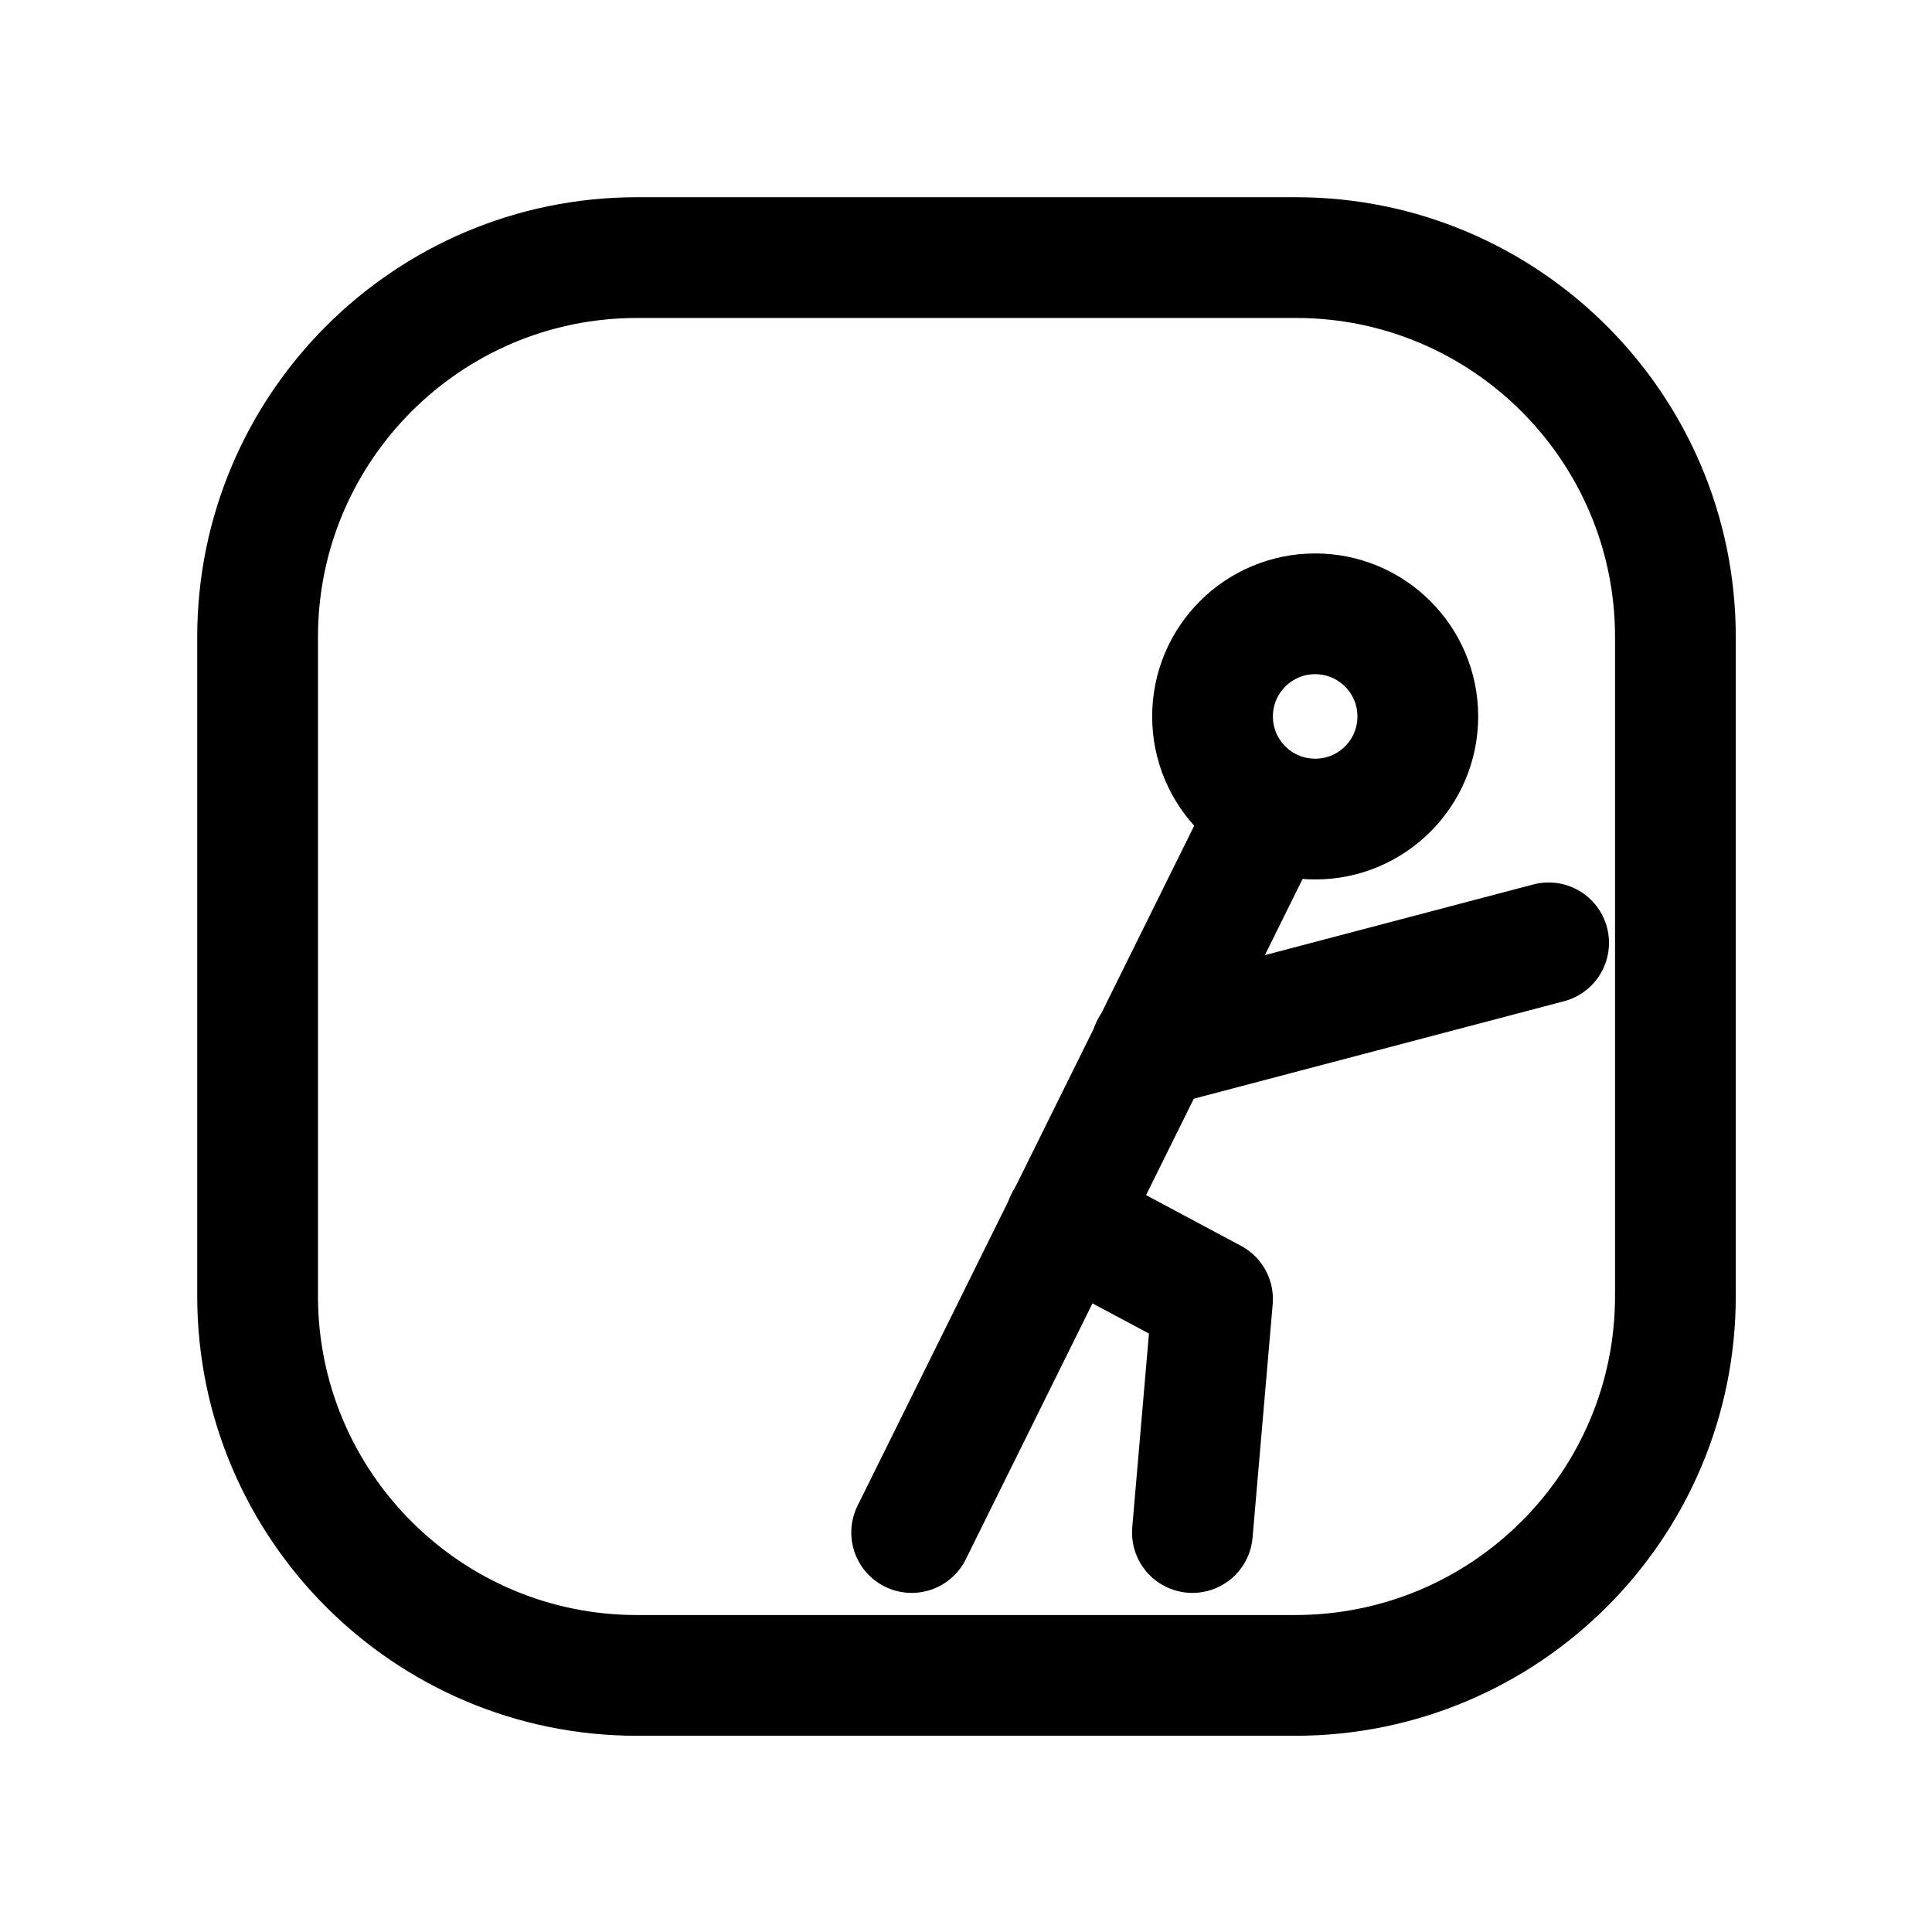
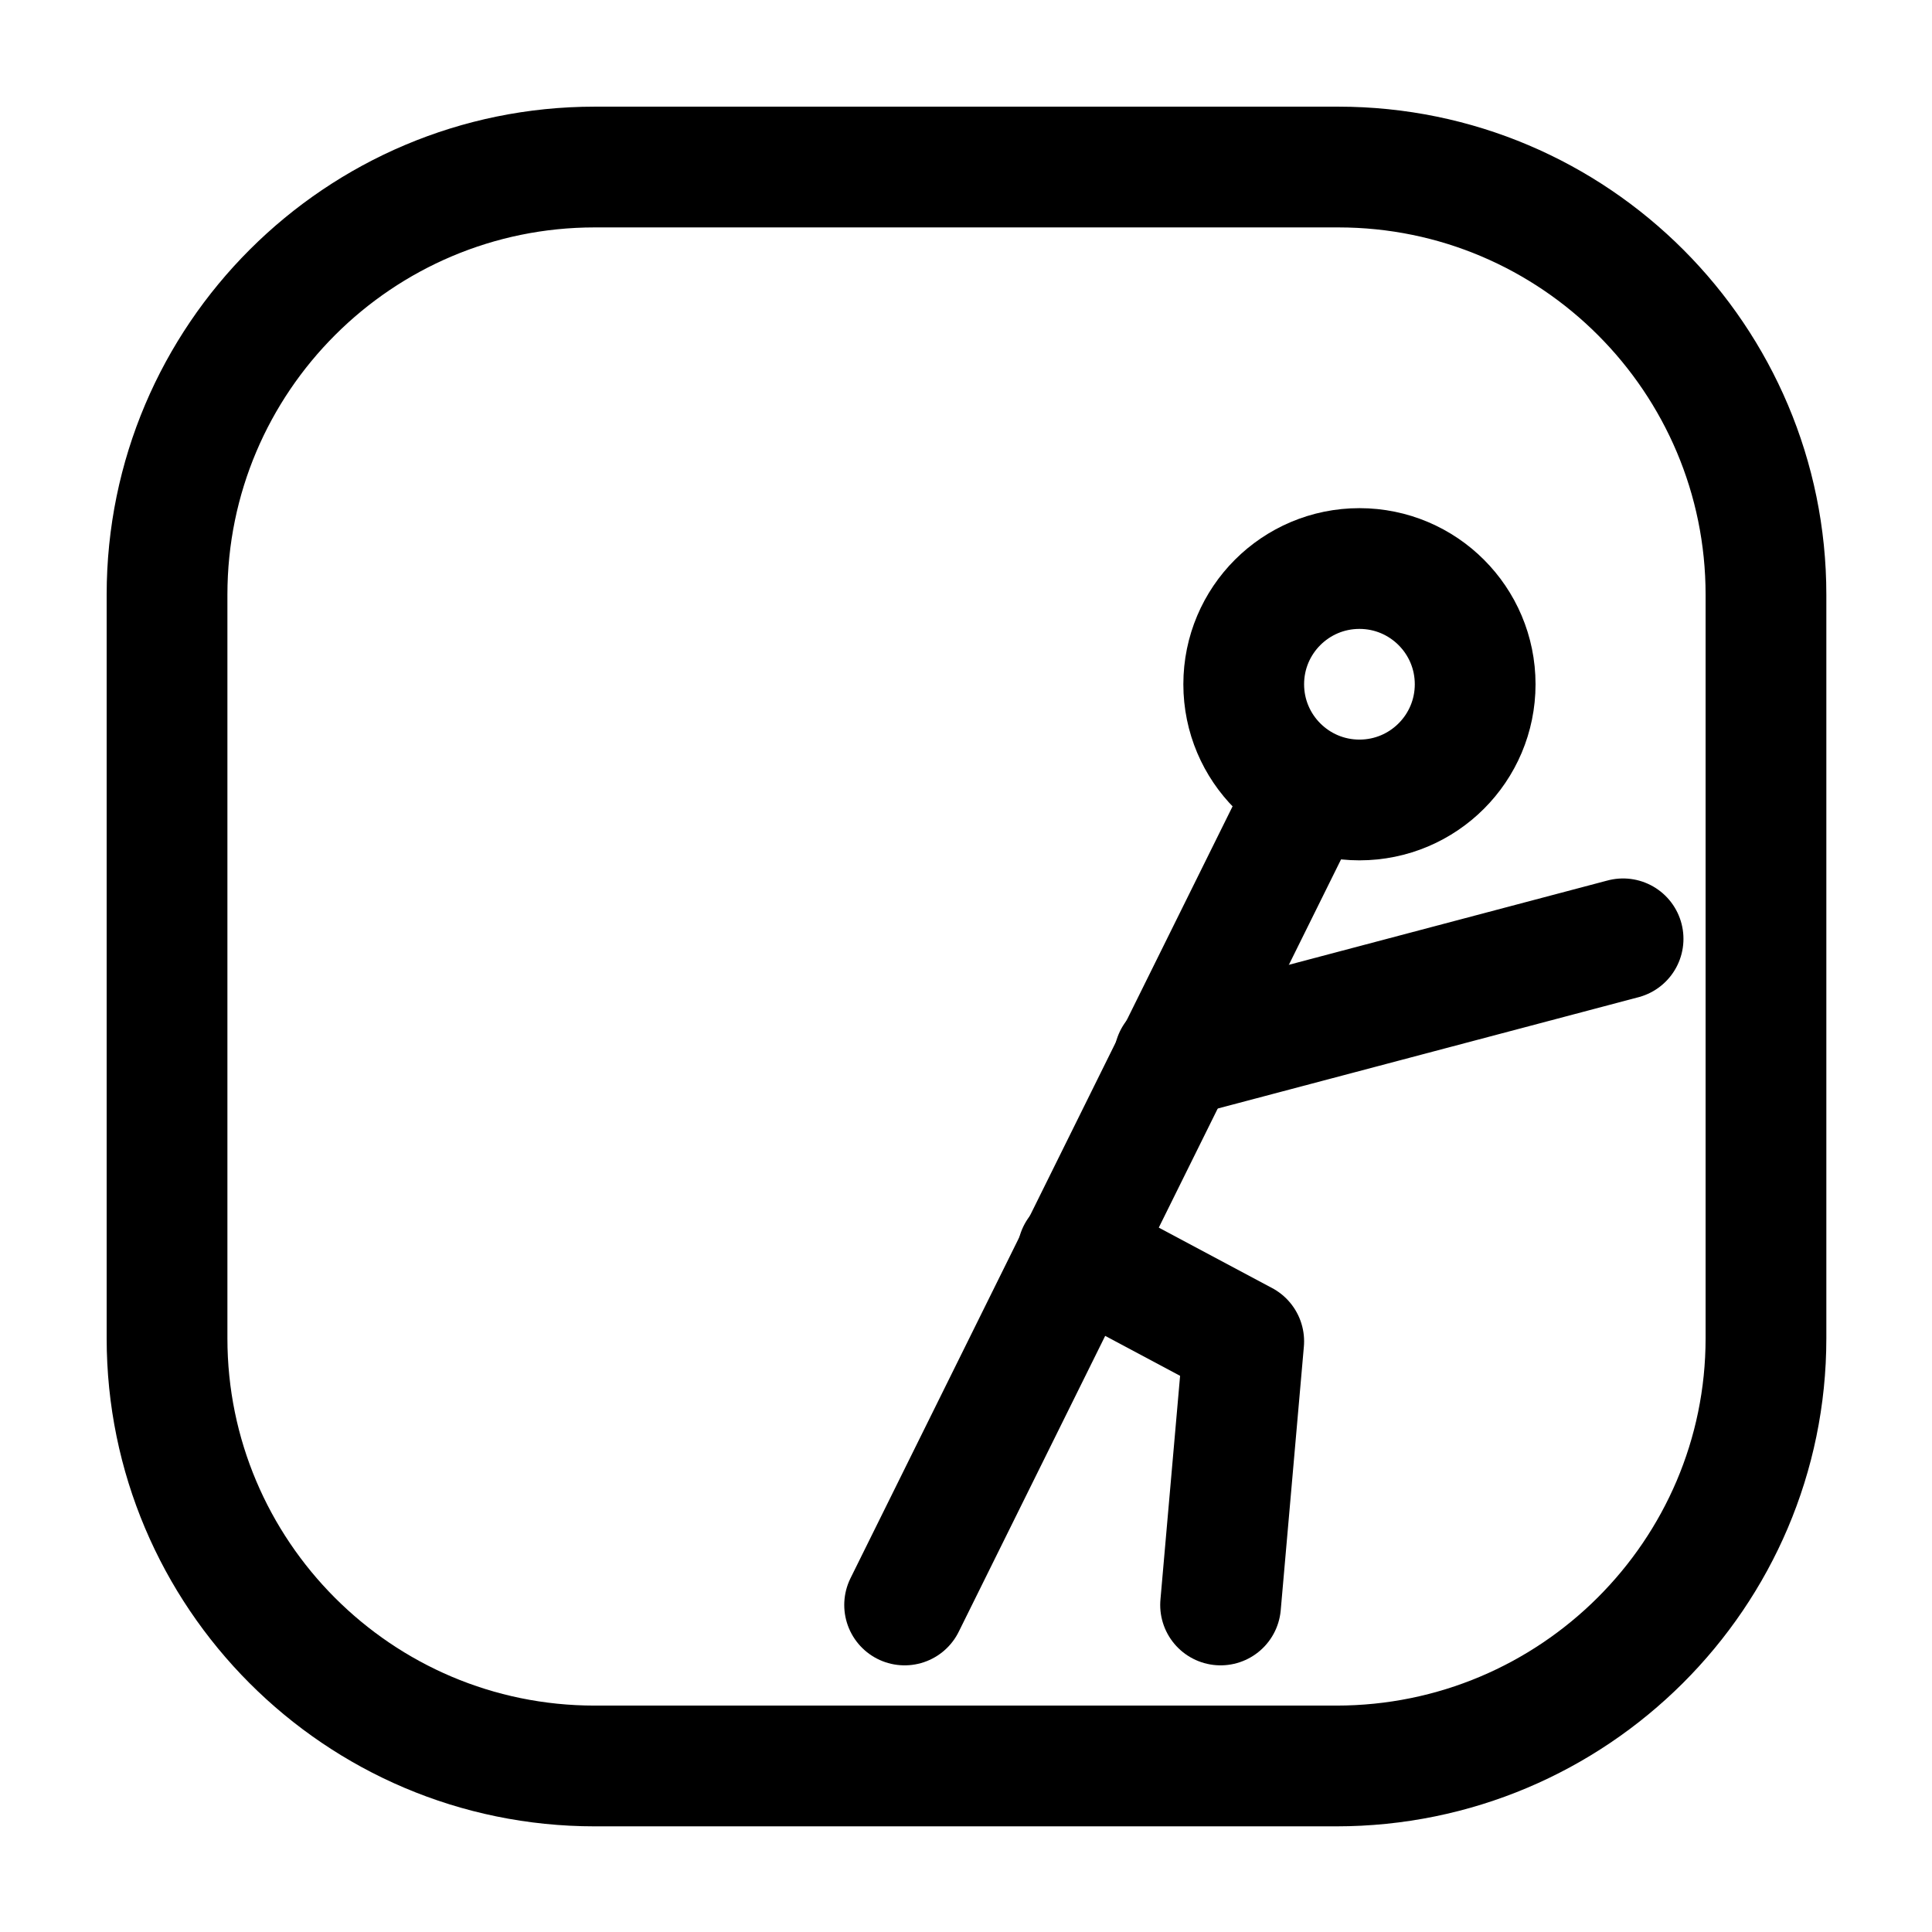
<svg xmlns="http://www.w3.org/2000/svg" version="1.1" id="图层_1" x="0px" y="0px" width="192px" height="192px" viewBox="0 0 192 192" style="enable-background:new 0 0 192 192;" xml:space="preserve">
  <style type="text/css">
	.st0{fill:none;stroke:#000000;stroke-width:12;stroke-linecap:round;stroke-linejoin:round;stroke-miterlimit:10;}
</style>
-   <path class="st0" d="M128.7,166.5H63.3c-20.8,0-37.7-16.9-37.7-37.7V63.3c0-20.8,16.9-37.7,37.7-37.7h65.5  c20.8,0,37.7,16.9,37.7,37.7v65.5C166.5,149.6,149.6,166.5,128.7,166.5z" />
-   <circle class="st0" cx="130.7" cy="71.2" r="10.2" />
-   <line class="st0" x1="125.7" y1="81.4" x2="90.6" y2="152.3" />
-   <polyline class="st0" points="105.9,121.3 120.5,129.1 118.5,152.3 " />
-   <line class="st0" x1="114.4" y1="104.1" x2="153.9" y2="93.7" />
+   <path class="st0" d="M132.8,175.5H59.1c-23.5,0-42.5-19.1-42.5-42.5V59.1c0-23.5,19.1-42.5,42.5-42.5h73.9  c23.5,0,42.5,19.1,42.5,42.5v73.9C175.5,156.4,156.4,175.5,132.8,175.5z" />
+   <circle class="st0" cx="135.1" cy="68" r="11.5" />
+   <line class="st0" x1="129.5" y1="79.5" x2="89.9" y2="159.5" />
+   <polyline class="st0" points="107.1,124.5 123.6,133.3 121.3,159.5 " />
+   <line class="st0" x1="116.7" y1="105.1" x2="161.3" y2="93.3" />
</svg>
